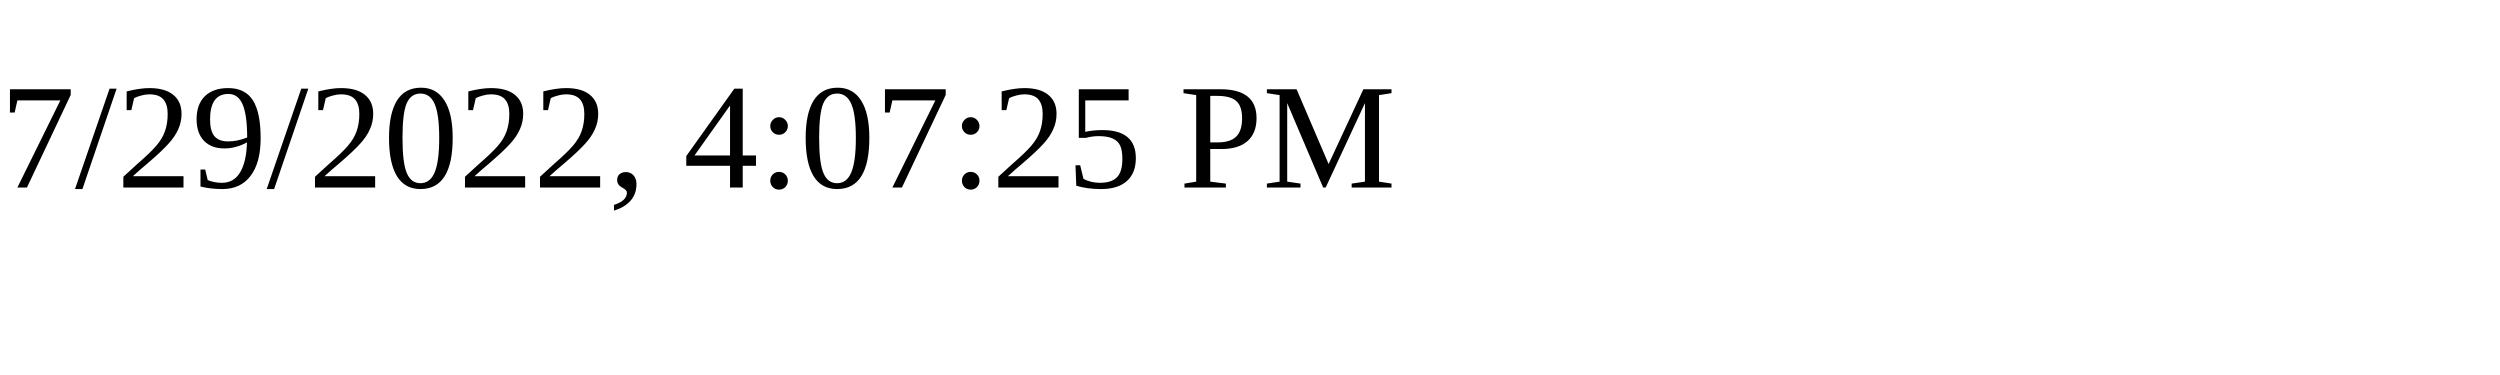
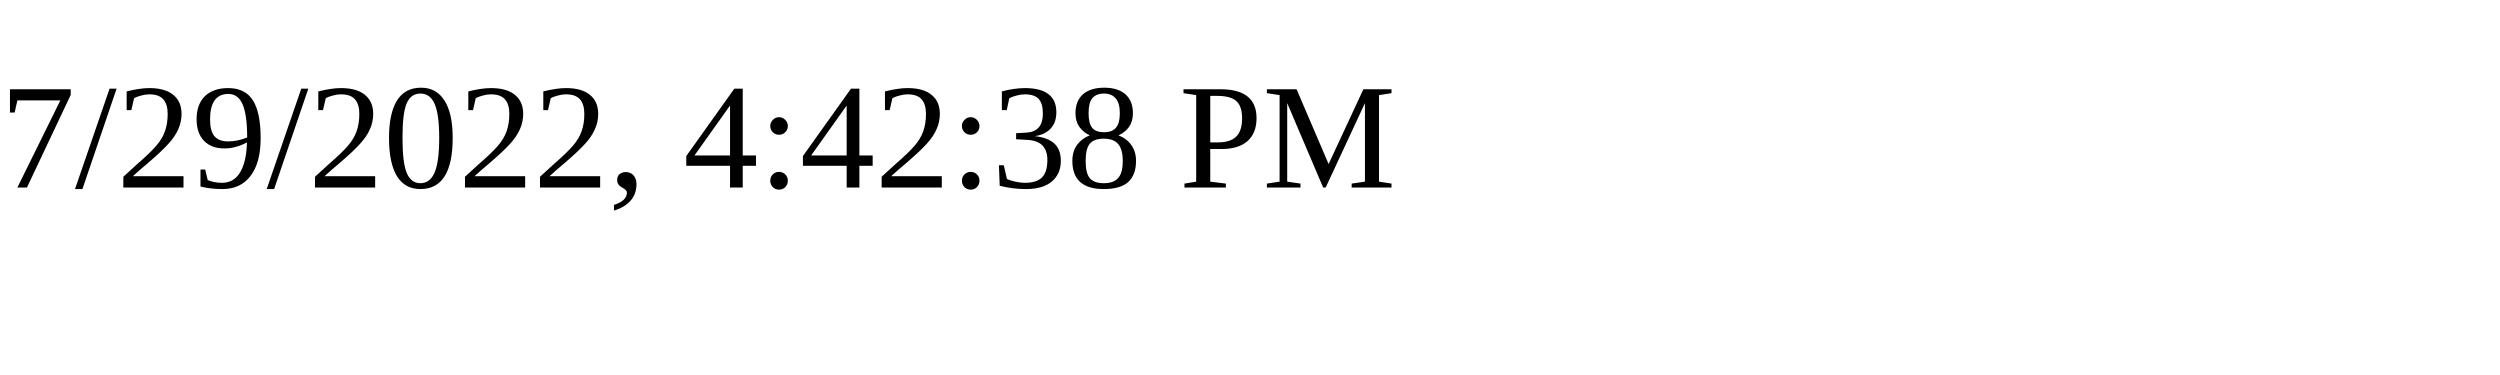
<svg xmlns="http://www.w3.org/2000/svg" height="30" width="200">
-   <text x="0" y="15">7/29/2022, 4:07:25 PM</text>
+   <text x="0" y="15">7/29/2022, 4:42:38 PM</text>
</svg>
